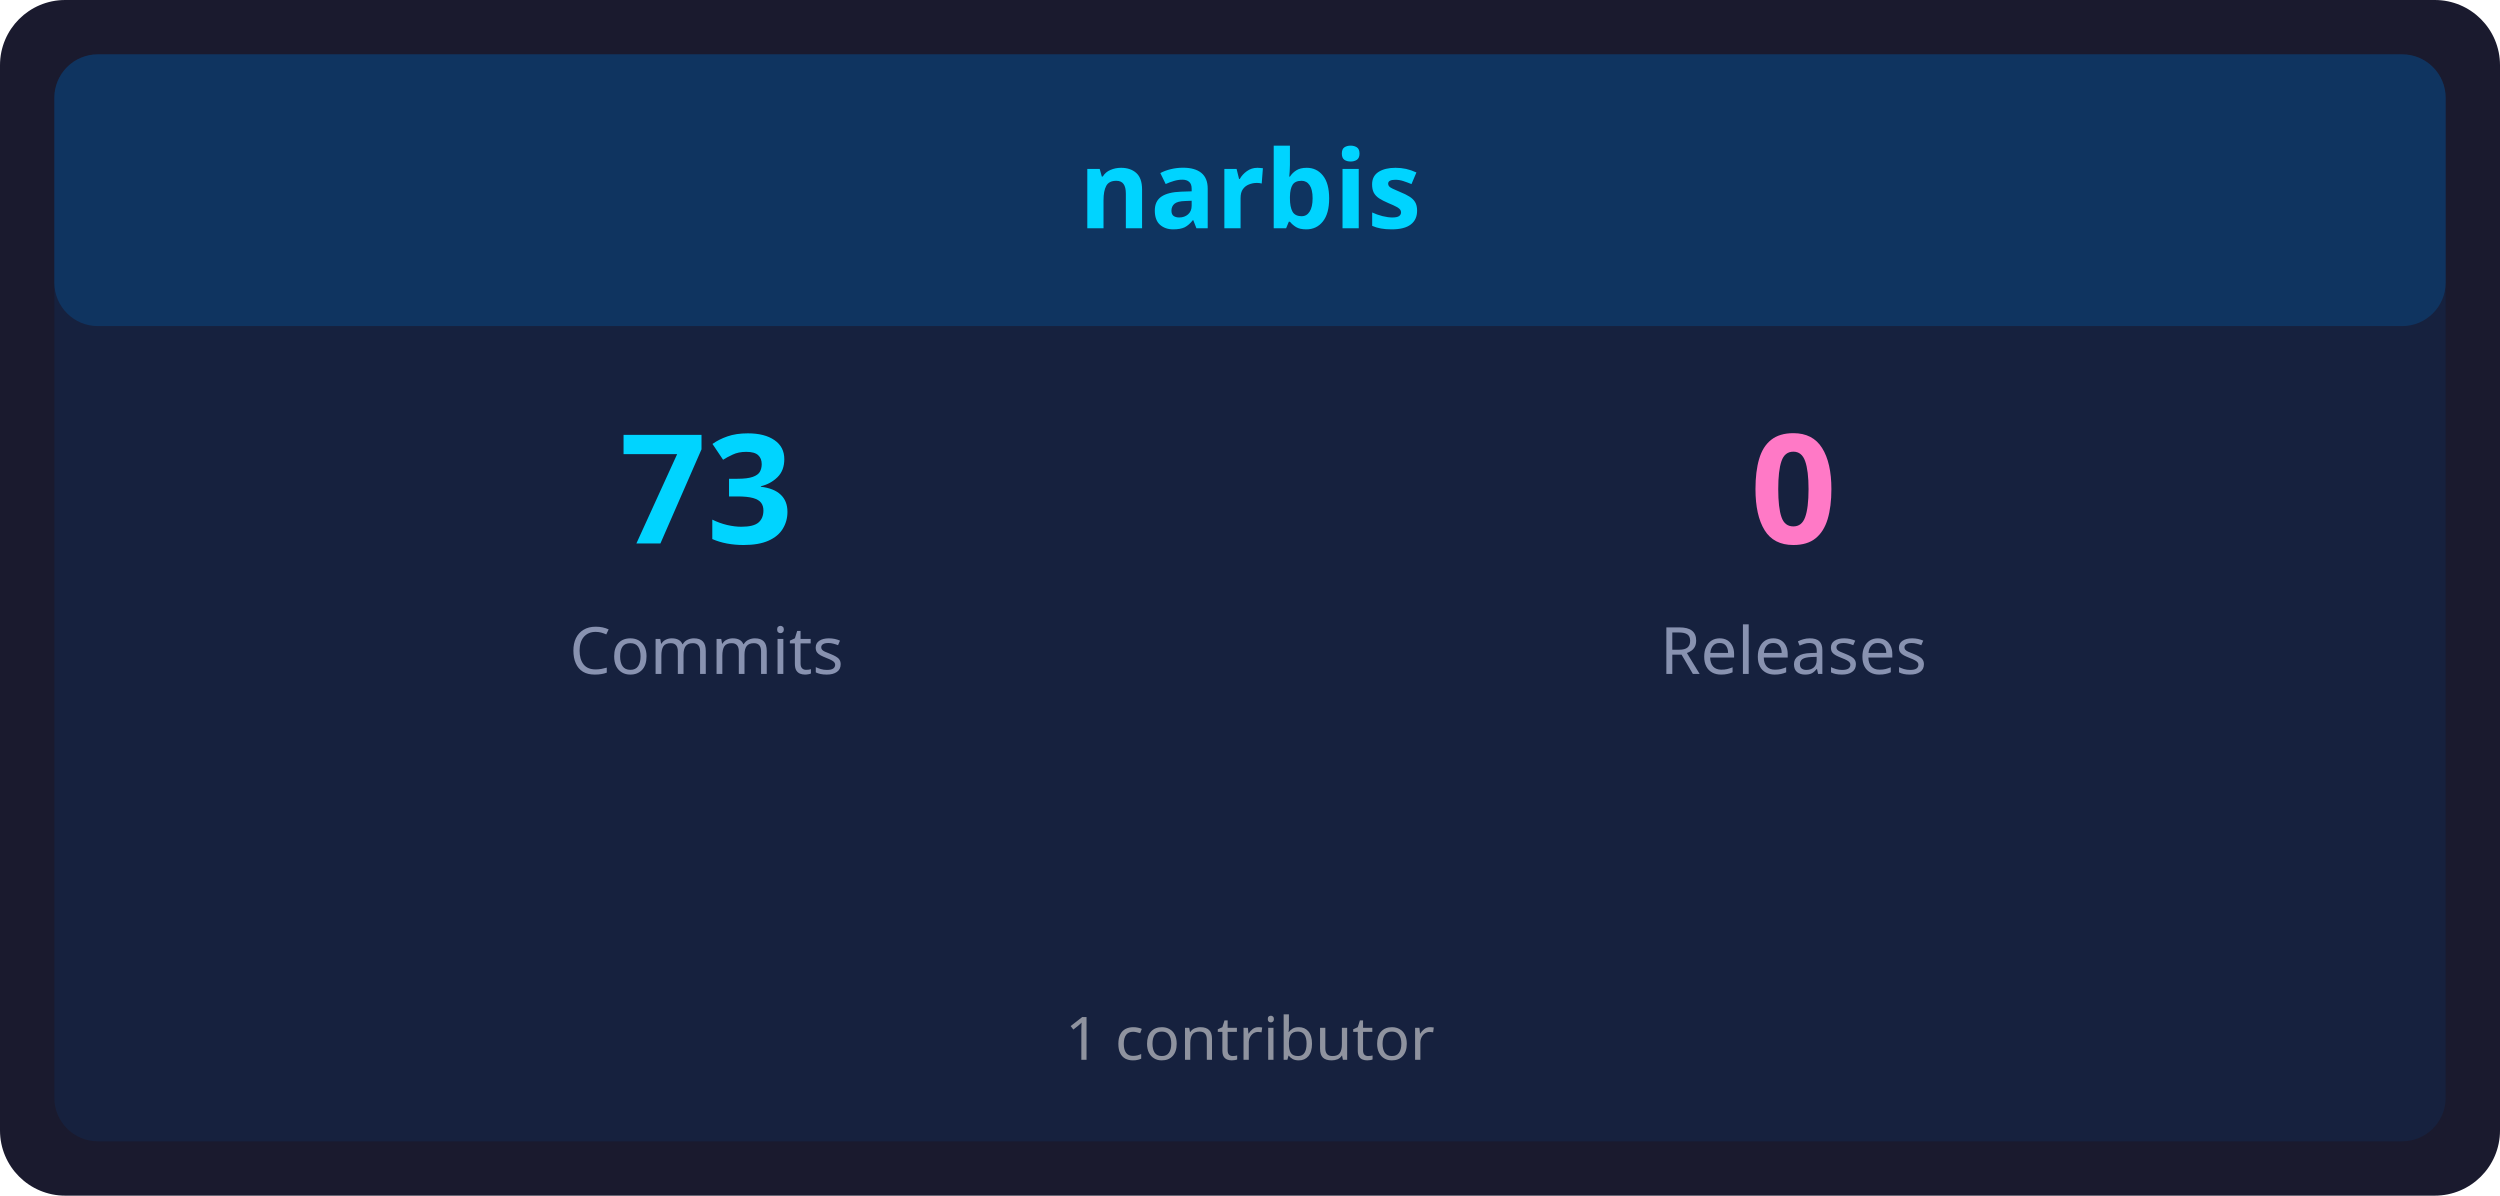
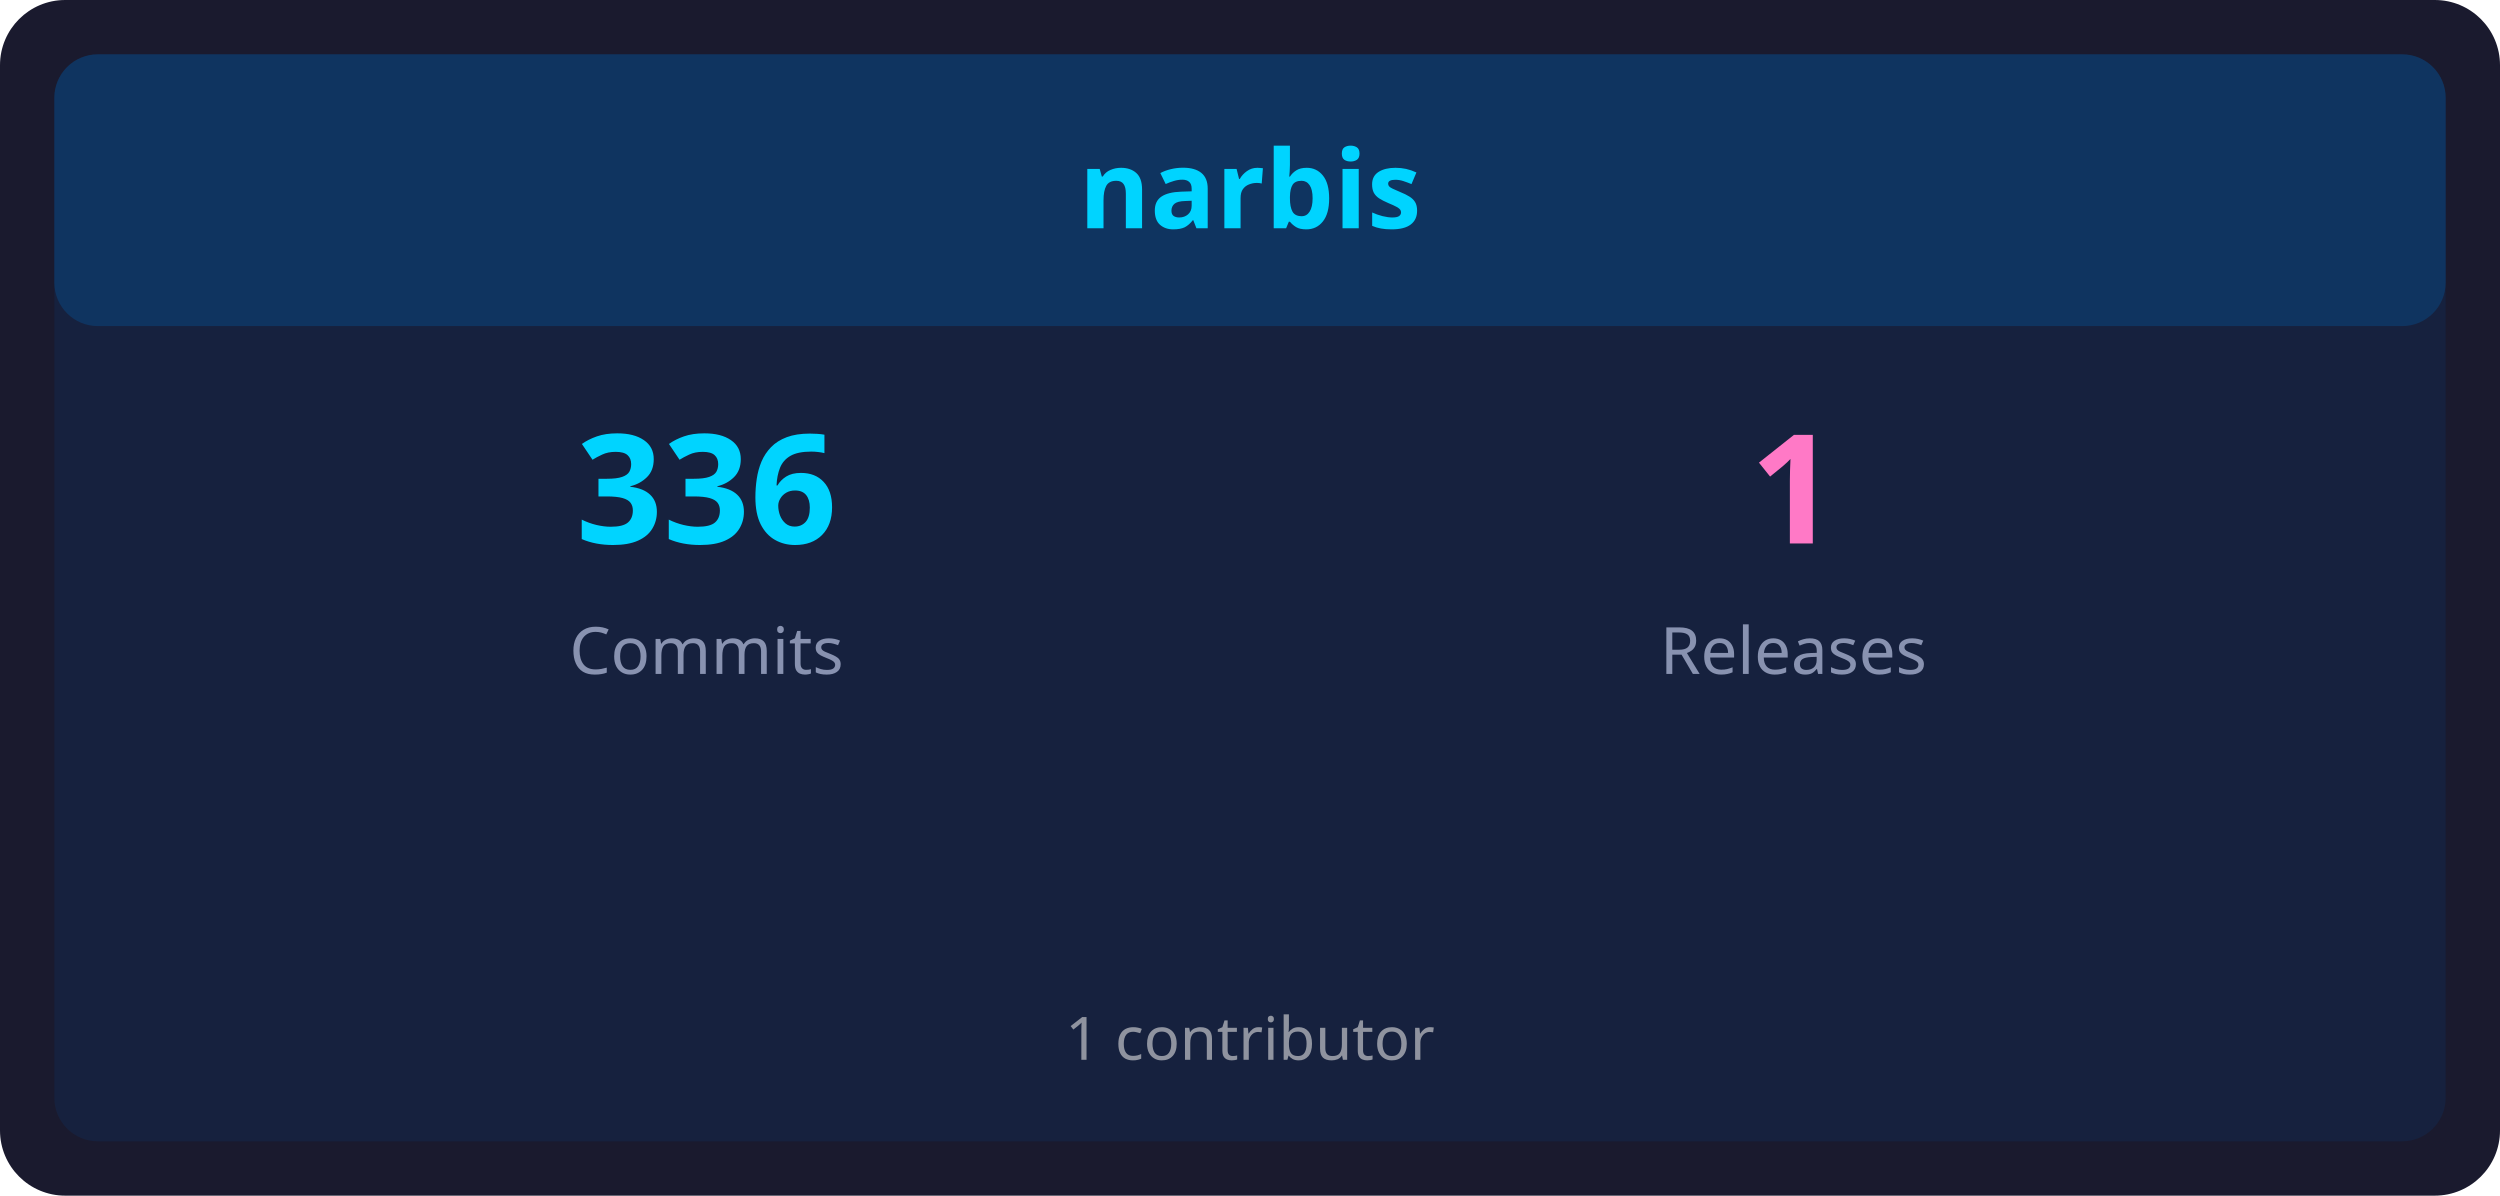
<svg xmlns="http://www.w3.org/2000/svg" width="460" height="220" viewBox="0 0 460 220">
  <rect x="0" y="0" width="460" height="220" rx="12" ry="12" fill="#1a1a2e" />
  <rect x="10" y="10" width="440" height="200" rx="8" ry="8" fill="#16213e" />
  <rect x="10" y="10" width="440" height="50" rx="8" ry="8" fill="#0f3460" />
  <text x="230" y="42" font-family="sans-serif" font-size="20" font-weight="bold" fill="#00d4ff" text-anchor="middle">narbis</text>
-   <text x="130" y="100" font-family="sans-serif" font-size="28" font-weight="bold" fill="#00d4ff" text-anchor="middle">73</text>
+   <text x="130" y="100" font-family="sans-serif" font-size="28" font-weight="bold" fill="#00d4ff" text-anchor="middle">336</text>
  <text x="130" y="124" font-family="sans-serif" font-size="12" fill="#8892b0" text-anchor="middle">Commits</text>
-   <text x="330" y="100" font-family="sans-serif" font-size="28" font-weight="bold" fill="#ff79c6" text-anchor="middle">0</text>
+   <text x="330" y="100" font-family="sans-serif" font-size="28" font-weight="bold" fill="#ff79c6" text-anchor="middle">1</text>
  <text x="330" y="124" font-family="sans-serif" font-size="12" fill="#8892b0" text-anchor="middle">Releases</text>
  <text x="230" y="195" font-family="sans-serif" font-size="11" fill="#e0e0e0" text-anchor="middle" opacity="0.6">1 contributor</text>
</svg>
